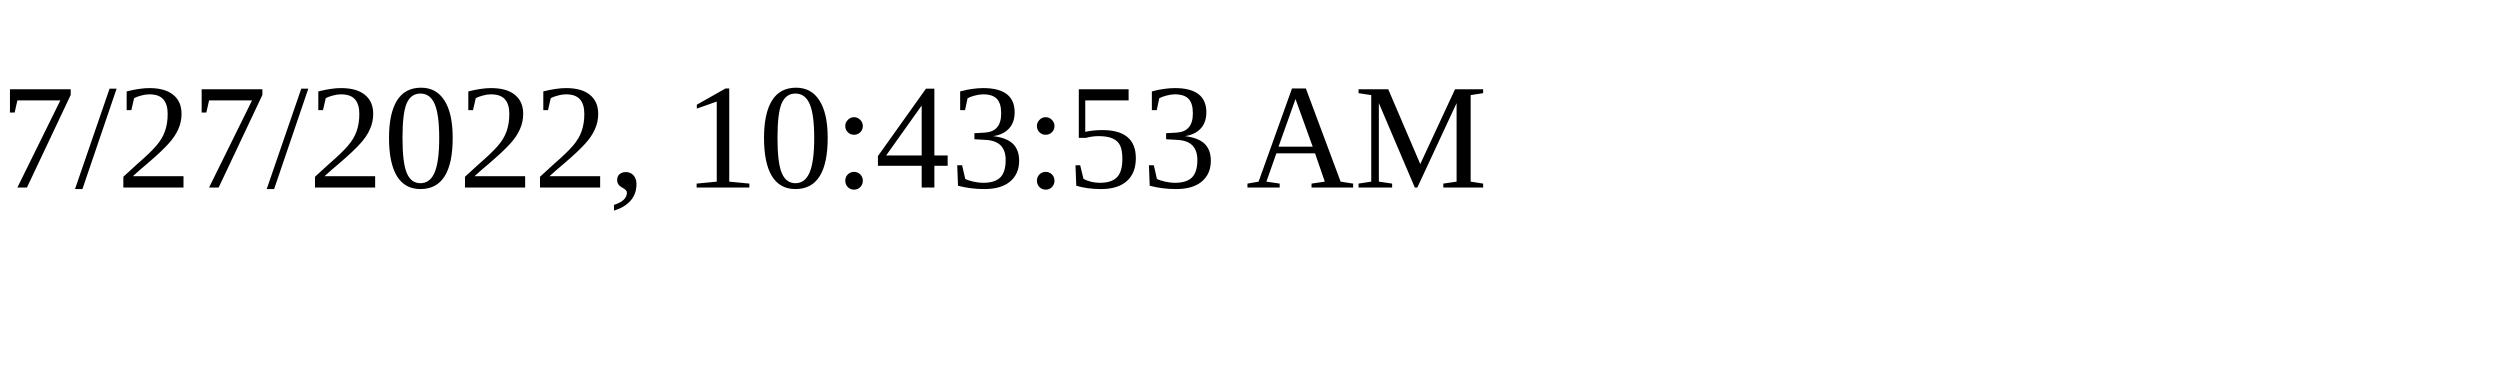
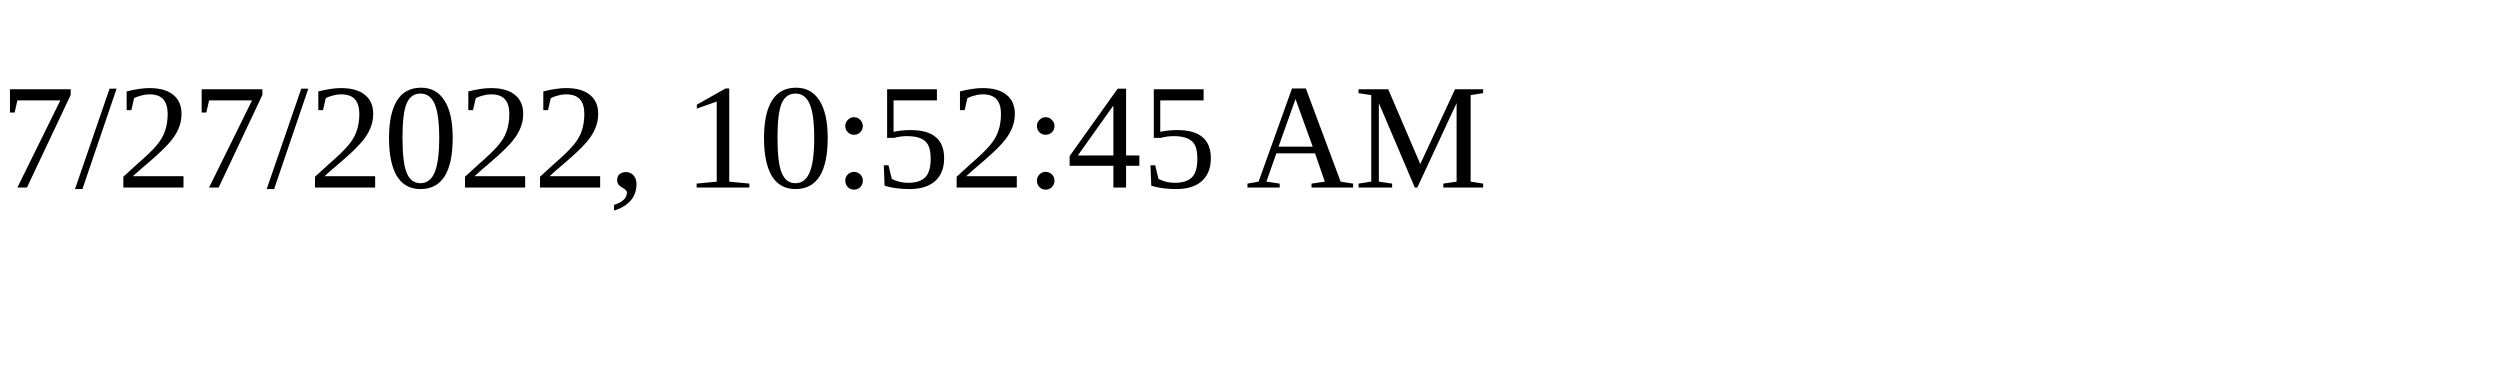
<svg xmlns="http://www.w3.org/2000/svg" height="30" width="200">
-   <text x="0" y="15">7/27/2022, 10:43:53 AM</text>
+   <text x="0" y="15">7/27/2022, 10:52:45 AM</text>
</svg>
